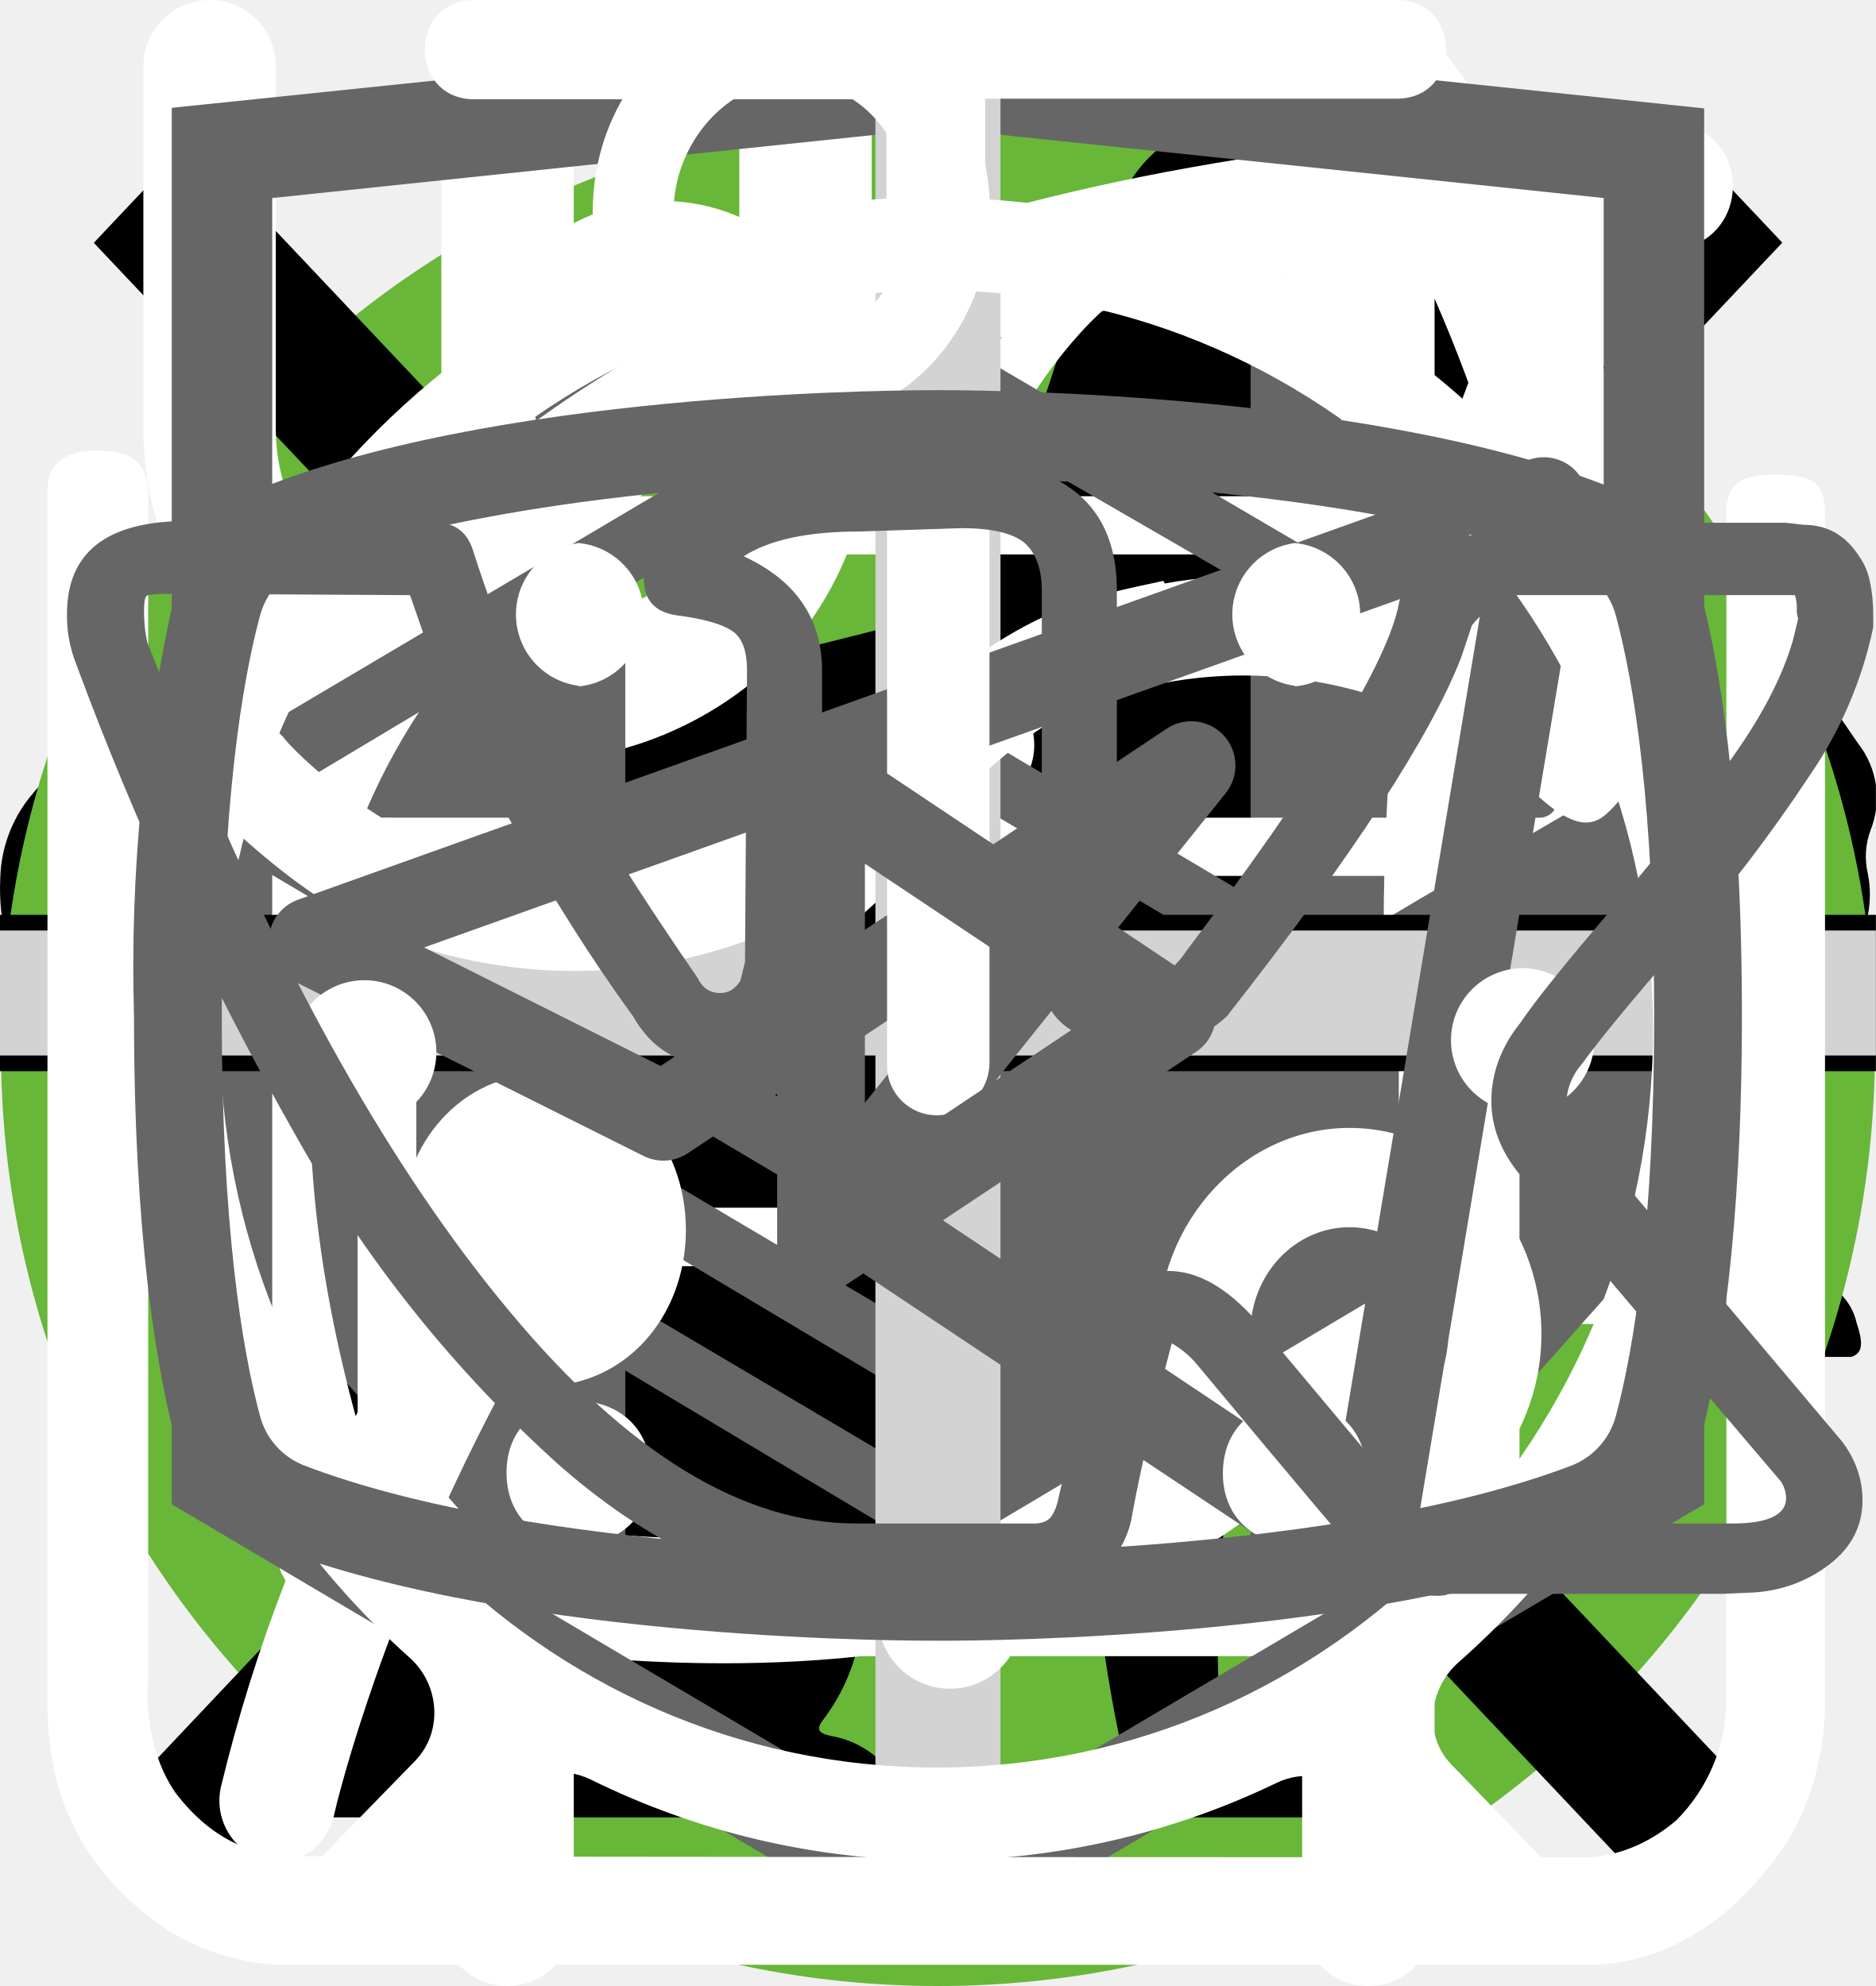
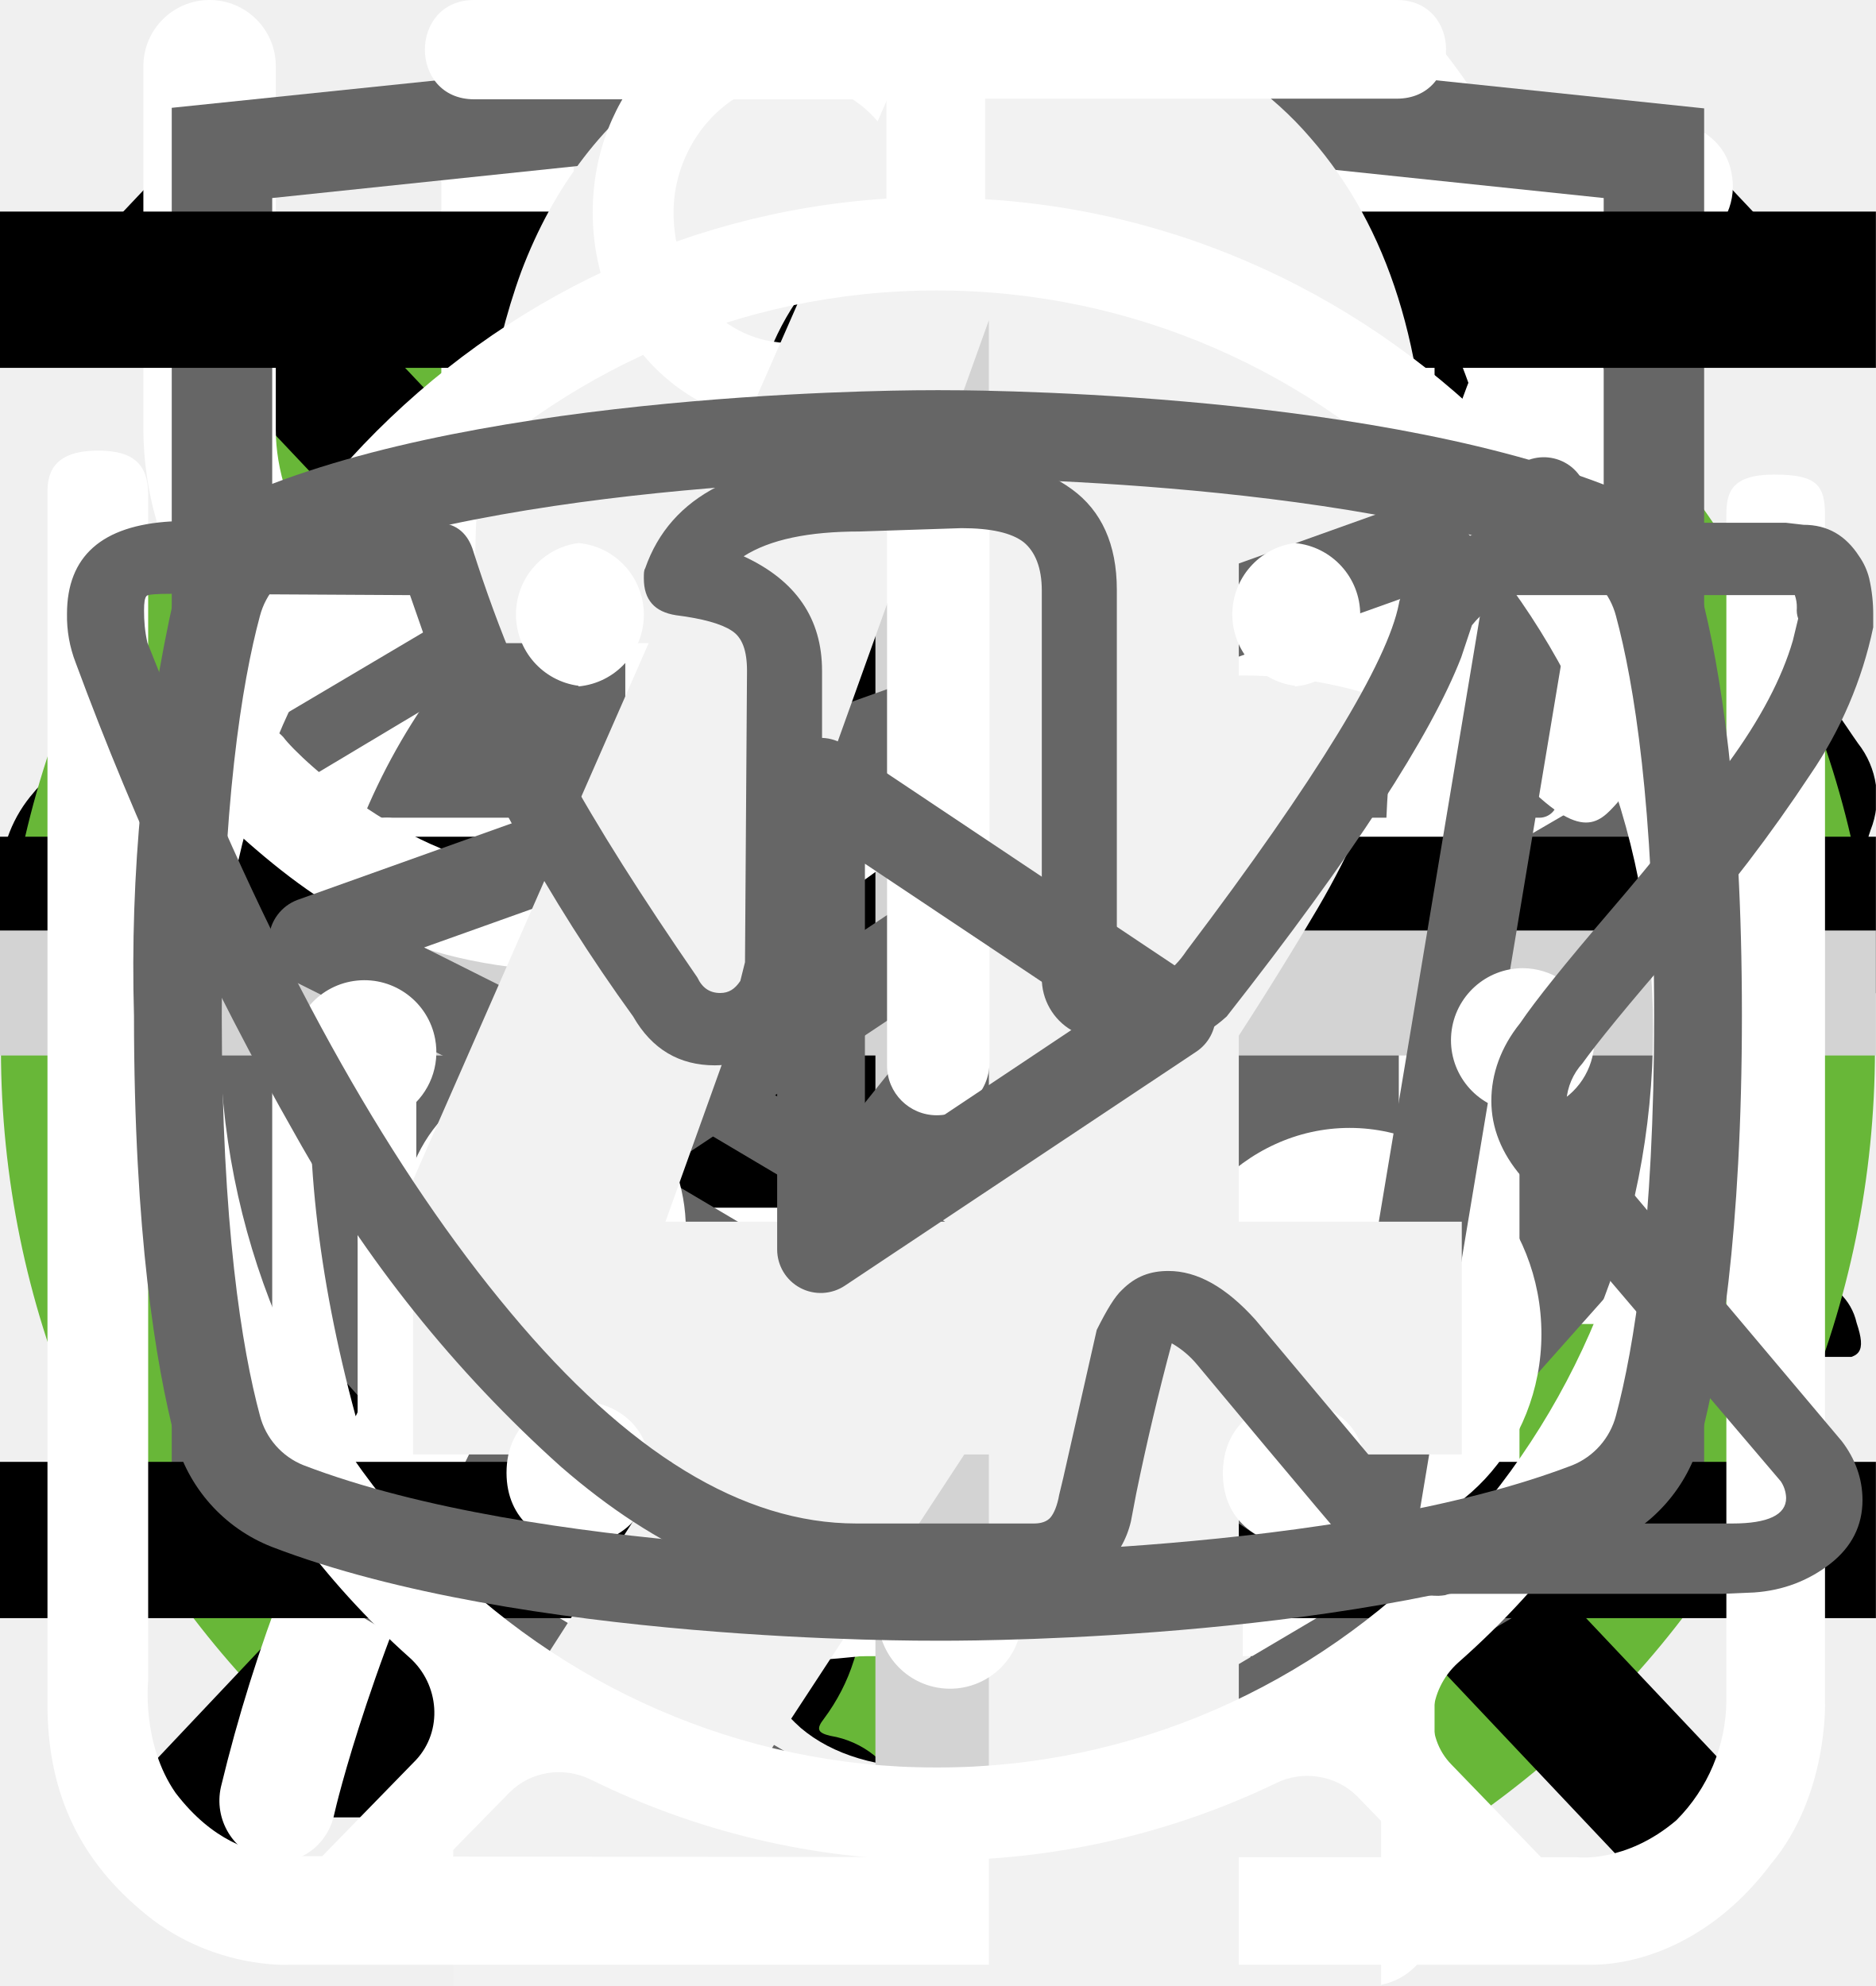
<svg xmlns="http://www.w3.org/2000/svg">
  <style>:root svg:not(:target){display:none}</style>
  <svg viewBox="0 0 32 12" fill="none" id="arrow">
    <path stroke="#000" stroke-width="2" d="M0 6h18" />
    <path d="m24 6-6.75 5.2v-10.4l6.75 5.2Z" fill="#000" />
  </svg>
  <svg viewBox="0 0 134 100" fill="none" id="cat-pro">
    <circle cx="69" cy="50" r="50" fill="#68B738" />
    <g clip-path="url(#cat-pro_0)">
      <path d="M123.12 25.76a15.2 15.2 0 0 1 4.5-4.6c1-.7 1.6-.7 2.2.6.8 1.9 1.5 3.9.9 6a2.29 2.29 0 0 0 .4 2.1c.6.8 1.1 1.6 1.6 2.3a6.27 6.27 0 0 1 .9 6.2 5.38 5.38 0 0 0-.2 3.1c.2.99.2 2 0 3a3.75 3.75 0 0 1-2.7 3.2 5.21 5.21 0 0 0-3.2 2 1.05 1.05 0 0 1-.9.5c-1.2.2-4.2-2.5-4.2-3.7v-.6c.1-3.6-.1-3.9-3.4-5.4a4.4 4.4 0 0 1-1.8-1.2c-.6-.8-1.4-.7-2.3-.4-.9.3-1.4.9-1.3 1.9.3 2.42.4 4.86.3 7.3 0 .27.07.55.2.8 3.1 4.5 4.3 9.8 5.8 14.9 1.2 3.9 3.4 6 7.4 6.3.64.05 1.27.15 1.9.3a4.16 4.16 0 0 1 3.4 3.2c.7 2.1.3 2.6-1.8 2.6h-6.5a3.24 3.24 0 0 1-2.3-.8 11.71 11.71 0 0 0-3.4-2 7.26 7.26 0 0 1-3.4-2.6 28.58 28.58 0 0 0-4-4.5c-2.8-2.9-5.8-5.7-8.4-8.7a11.38 11.38 0 0 1-3.2-7.6c0-.9-.2-1.3-1.2-.9-.3.19-.65.3-1 .3-2.8 0-4.2 1.7-5.2 4.2-.9 2.1-2.1 4.1-3.2 6.2a10.4 10.4 0 0 0-1 4.2c0 2.4.6 3.2 2.8 4 1.4.5 2.7 1 3.4 2.4.8 1.6.6 2-1.1 2.1h-6.8a1.88 1.88 0 0 1-1.9-1.1l-1.8-3a6.05 6.05 0 0 1-.7-5.4c.43-1.74.47-3.55.1-5.3a8.42 8.42 0 0 1 1.7-7c.6-.7.6-1-.4-1.2a50.07 50.07 0 0 1-11.87-4.13.1.1 0 0 1-.03-.07c-3.2-1.2-3.8-1-4.7 2.3-.8 2.8-1.6 5.6-2.2 8.5-.7 3.2.1 6.2 1.1 9.2.4 1.2 1.6 1.1 2.5 1.4 2 .6 3.7 1.4 4.5 3.5.7 1.6.6 1.8-1.1 1.8-1.7 0-3.4-.1-5.2 0a6.7 6.7 0 0 1-4.2-1.4c-4.8-3.2-6.2-8.1-6.6-13.4-.2-3.3-2-5.9-4.1-8.4-.4-.5-.8-.7-1.4-.3a44.32 44.32 0 0 1-6.7 3 26.71 26.71 0 0 0-12.2 8.8 10.63 10.63 0 0 0-2.2 5.1c-.3 1.8.2 2.6 2 3.1s2.7 1.5 2.9 3.4c.1.8-.2 1.2-1 1.2h-8.1a1.65 1.65 0 0 1-1.3-.8 8.56 8.56 0 0 1-1.9-5.5c-.05-3.46.25-6.91.9-10.3a6.3 6.3 0 0 1 3.4-4.8c5.9-2.8 9-8.1 11.8-13.6.6-1.1.1-1.3-.9-1.2-2.8.39-5.45 1.49-7.7 3.2a70.62 70.62 0 0 0-8.3 7.1 16.67 16.67 0 0 1-10.3 4.9c-7.3.4-10.7-3.7-10.4-10.3a9.67 9.67 0 0 1 2.4-6.1 4.25 4.25 0 0 1 4.5-1.5c1.5.4 1.9 1.2 1.3 2.7-.3.6-.7 1.1-1 1.7a7.5 7.5 0 0 0-1 2c-1.1 3 .4 5.1 3.5 5.4 3.3.3 6-1.1 8.5-3.1 3.01-2.41 5.7-5.2 8-8.3a20.79 20.79 0 0 1 14.4-8.1c2.3-.3 4.3-1.3 6.5-1.9a41.5 41.5 0 0 1 12.7-1.8 13 13 0 0 0 5.8-1.1c4.9-2 10-2 15.1-1 4 .8 8 1.8 11.9 2.8 2.32.43 4.7.36 7-.2a67.79 67.79 0 0 1 13.4-2c2.96-.15 5.91.44 8.6 1.7 2 .9 2 .9 1.5 2.8Z" fill="#000" />
    </g>
    <defs>
      <clipPath id="cat-pro_0">
        <path fill="#fff" transform="translate(0 20)" d="M0 0h134v56h-134z" />
      </clipPath>
    </defs>
  </svg>
  <svg viewBox="0 0 100 106" fill="none" id="cat-slim">
    <circle cx="50" cy="56" r="50" fill="#68B738" />
    <g clip-path="url(#cat-slim_0)">
      <path d="M69.84 0h-.38a3.5 3.5 0 0 0-1.46 1.59c-.56 1.08-1 2.23-1.29 3.41a1.63 1.63 0 0 1-1.48 1.34 7.34 7.34 0 0 0-5.23 3.78 27.31 27.31 0 0 0-1.85 4c-1.42 3.68-2.51 7.48-3.85 11.19-.63 1.69-.66 1.69-2.56 1.69-2.27 0-2.11-.35-2.14 2.15 0 .79.24 1.19 1.08 1.15.26 0 .65-.13.75.21.1.34-.24.49-.44.69a9 9 0 0 1-4.33 2.44c-1.9.51-3.84.91-5.69 1.53-4.75 1.59-9.14 3.81-12.56 7.57a28 28 0 0 0-4.74 7.84c-3.67 8.64-5.45 17.74-6.83 26.93-.65 4.31-1.11 8.64-1.46 13-.18 2.14-.38 4.31-.38 6.49h33.33a2.1 2.1 0 0 0-.23-1.28 5 5 0 0 0-3.83-3.07c-.7-.16-.78-.37-.35-.92.7-.94 1.24-1.98 1.59-3.1 1.63-4.81 2.26-9.83 3.05-14.8a30 30 0 0 1 3.44-10.83 21.6 21.6 0 0 1 5.59-6.37c.83-.63.86-.63 1 .44.1.71.12 1.44.17 2.16.3 4.72.24 9.46-.18 14.18a61.67 61.67 0 0 0-.15 11c.4 4.25 1.16 8.47 2.27 12.59h13.3a5.41 5.41 0 0 0-4.24-4.44 9 9 0 0 0-3.76.2c-.6.14-.85 0-.9-.65a56.35 56.35 0 0 1 1-15.82c1.33-6 2.36-12.07 3.06-18.18a17.75 17.75 0 0 1 2.28-7c1.19-2.12 2.23-4.32 3.4-6.45a5.87 5.87 0 0 0 .42-5.19c-.27-.71-.53-1.43-.86-2.11-1-1.95-2-3.88-2.92-5.85-.49-1-.38-1.12.71-1.15 1.63 0 1.63 0 1.66-1.64v-.66c0-.69-.26-1.07-1-1h-1.52c-.69 0-.89-.29-.72-1a6.24 6.24 0 0 1 5.13-4.43 22 22 0 0 1 6.62.43 1 1 0 0 0 1.25-.64c.4-1 .84-2 1.29-3a1 1 0 0 0-.1-1.14c-3.2-4.06-6.67-7.85-11.4-10.28a1.49 1.49 0 0 1-.88-1.12 19.6 19.6 0 0 0-1.27-4.16 3.5 3.5 0 0 0-1.41-1.72Z" fill="#000" />
    </g>
    <defs>
      <clipPath id="cat-slim_0">
        <path fill="#fff" transform="translate(15)" d="M0 0h70v97h-70z" />
      </clipPath>
    </defs>
  </svg>
  <svg viewBox="0 0 20 20" fill="none" id="close-menu">
    <path transform="matrix(.68659 -.72705 .68659 .72705 2.002 20)" stroke="#000" stroke-width="1.5" d="M0-.75h24.76" />
    <path transform="matrix(.68659 .72705 -.68659 .72705 1 2)" stroke="#000" stroke-width="1.5" d="M0-.75h24.76" />
  </svg>
+   <svg viewBox="0 0 112 232" fill="none" id="eat-background">
+     <path d="M55.92 231.52c-12.32 0-22.59-2.33-30.8-7a44.06 44.06 0 0 1-18.48-20.16c-4.1-8.77-6.16-19.13-6.16-31.08v-7.56h29.68v5.04a88.2 88.2 0 0 0 2.24 18.2c1.5 5.41 4.01 9.7 7.56 12.88 3.73 3.17 9.05 4.76 15.96 4.76 7.28 0 12.79-1.68 16.52-5.04 3.73-3.55 6.25-8.5 7.56-14.84 1.3-6.35 1.96-13.63 1.96-21.84 0-11.95-2.24-21.65-6.72-29.12-4.3-7.65-11.95-11.85-22.96-12.6a7.27 7.27 0 0 0-2.24-.28h-1.96v-29.96h3.92c10.64-.37 18.3-3.17 22.96-8.4 4.67-5.23 7-13.9 7-26.04 0-10.27-1.77-18.48-5.32-24.64-3.36-6.16-10.17-9.24-20.44-9.24-10.27 0-17.08 3.45-20.44 10.36-3.36 6.72-5.23 15.4-5.6 26.04v4.76h-29.68v-7.56c0-12.13 2.05-22.5 6.16-31.08a44.32 44.32 0 0 1 18.48-19.88c8.4-4.67 18.76-7 31.08-7 12.5 0 22.87 2.33 31.08 7a44.05 44.05 0 0 1 18.48 20.16c4.1 8.59 6.16 18.95 6.16 31.08 0 13.63-2.98 24.55-8.96 32.76-5.79 8.21-13.63 13.81-23.52 16.8 6.9 2.05 12.7 5.6 17.36 10.64 4.86 5.04 8.59 11.48 11.2 19.32 2.61 7.65 3.92 16.61 3.92 26.88 0 13.44-1.86 25.2-5.6 35.28-3.73 9.9-9.7 17.64-17.92 23.24-8.21 5.41-19.04 8.12-32.48 8.12Z" fill="#F2F2F2" />
+   </svg>
  <svg viewBox="0 0 25 30" fill="none" id="eat">
    <path fill-rule="evenodd" clip-rule="evenodd" d="M18.62.08a1 1 0 0 1 1.09.21c.9.91 2.1 2.88 3.06 5.92a42.6 42.6 0 0 1 1.73 12.79 1 1 0 0 1-1 1h-3.5v9a1 1 0 1 1-2 0v-28a1 1 0 0 1 .62-.92Zm1.38 17.92h2.5a39.62 39.62 0 0 0-1.64-11.19 22.4 22.4 0 0 0-.86-2.3v13.49Zm-14-18a1 1 0 0 1 1 1v28a1 1 0 1 1-2 0v-28a1 1 0 0 1 1-1Z" fill="#fff" />
    <path fill-rule="evenodd" clip-rule="evenodd" d="M1.5 0a1 1 0 0 1 1 1v5.5c0 .56.2 1.32.7 1.92.48.56 1.31 1.08 2.8 1.08a1 1 0 1 1 0 2 5.41 5.41 0 0 1-4.33-1.8 5.07 5.07 0 0 1-1.17-3.2v-5.5a1 1 0 0 1 1-1Z" fill="#fff" />
    <path fill-rule="evenodd" clip-rule="evenodd" d="M10.5 0a1 1 0 0 0-1 1v5.5c0 .56-.2 1.32-.7 1.92-.48.56-1.31 1.08-2.8 1.08a1 1 0 0 0 0 2 5.4 5.4 0 0 0 4.33-1.8 5.07 5.07 0 0 0 1.17-3.2v-5.5a1 1 0 0 0-1-1Z" fill="#fff" />
  </svg>
  <svg viewBox="0 0 24 18" fill="none" id="gallery-arrows">
    <path d="m8 0-8 9 8 9v-18Zm16 9-8-9v18l8-9Z" fill="#666" />
  </svg>
  <svg viewBox="0 0 78 81" fill="none" id="gift">
    <path d="M64.02 35.63h-49.99a3.18 3.18 0 0 1-3.18-3.16v-9.47a3.18 3.18 0 0 1 3.18-3.16h49.98a3.17 3.17 0 0 1 3.19 3.16v9.47a3.17 3.17 0 0 1-3.18 3.16Zm-49.99-13.37c-.4 0-.74.34-.74.74v9.47c0 .4.33.74.74.74h49.98c.41 0 .75-.33.75-.74v-9.47c0-.4-.34-.74-.75-.74h-49.98Z" fill="#fff" />
    <path d="M57.04 68.08h-36.04a6.11 6.11 0 0 1-6.13-6.09v-27.57c0-.67.55-1.21 1.22-1.21.68 0 1.22.54 1.22 1.21v27.57a3.68 3.68 0 0 0 3.69 3.67h36.04a3.68 3.68 0 0 0 3.7-3.67v-27.57a1.22 1.22 0 0 1 2.44 0v27.57a6.11 6.11 0 0 1-6.14 6.1Z" fill="#fff" />
    <path d="M39.02 68.08c-.67 0-1.22-.54-1.22-1.2v-32.46c0-.67.55-1.21 1.22-1.21.68 0 1.22.54 1.22 1.21v32.45c0 .67-.54 1.21-1.22 1.21Zm-15.21-45.82a7.81 7.81 0 0 1-3.17-10.6 7.9 7.9 0 0 1 10.66-3.16c5.82 3.13 8.96 11.86 9.09 12.23l-2.3.8c-.03-.08-2.96-8.22-7.95-10.9a5.45 5.45 0 0 0-7.36 2.17 5.4 5.4 0 0 0 2.2 7.33l-1.17 2.13Z" fill="#fff" />
    <path d="m54.23 22.26-1.16-2.14a5.38 5.38 0 0 0-1.03-9.92 5.42 5.42 0 0 0-4.14.43c-4.98 2.68-7.91 10.82-7.94 10.9l-2.3-.8c.13-.37 3.27-9.1 9.08-12.23a7.86 7.86 0 0 1 11.29 9.1c-.6 2-1.95 3.66-3.8 4.66Zm7.72 29.6h-45.86c-.67 0-1.22-.55-1.22-1.21 0-.67.55-1.22 1.22-1.22h45.86a1.21 1.21 0 1 1 0 2.42Z" fill="#fff" />
+   </svg>
+   <svg viewBox="0 0 71 227" fill="none" id="leaf-background">
+     <path d="M40.37 227v-187.6c-.18.19-2.33.75-6.44 1.68-3.92.93-8.4 1.87-13.44 2.8-5.04.93-9.52 1.77-13.44 2.52s-5.97 1.12-6.16 1.12v-22.68c3.18-.75 6.82-1.77 10.92-3.08 4.3-1.3 8.59-2.9 12.88-4.76a63.87 63.87 0 0 0 12.6-7 43.3 43.3 0 0 0 10.36-9.8h22.68v226.8h-29.96Z" fill="#F2F2F2" />
  </svg>
  <svg viewBox="0 0 30 32" fill="none" id="leaf">
    <g clip-path="url(#leaf_0)">
      <path d="M27.78 2.77a.95.95 0 0 0-.92-.77c-4.94.03-16.95.92-21.8 8.38-2.51 3.88-2.73 8.91-.64 14.96l.07.13a25.93 25.93 0 0 0-1.04 3.32 1 1 0 0 0 .72 1.19l.2.02c.43 0 .82-.32.91-.79.02-.1 2.4-10.37 10.85-16.38.44-.3.55-.93.26-1.38a.9.9 0 0 0-1.3-.28c-4.78 3.4-7.73 8-9.47 11.65-1.24-4.57-.91-8.37.99-11.3 3.74-5.76 12.62-7.15 17.98-7.45-1.15 1.8-2.41 5.1-2.41 10.93 0 3.12-.83 5.52-2.47 7.14-2.62 2.6-6.88 2.83-10 2.58-.5-.04-.96.38-1 .93a.98.98 0 0 0 .87 1.07c.62.05 1.28.08 1.98.08 3.17 0 6.87-.66 9.43-3.2 2.03-2 3.06-4.9 3.06-8.6 0-9.1 3.22-11.1 3.23-11.1.4-.21.6-.68.5-1.13Z" fill="#fff" />
    </g>
    <defs>
      <clipPath id="leaf_0">
        <path fill="#fff" d="M0 0h30v32h-30z" />
      </clipPath>
    </defs>
  </svg>
  <svg viewBox="0 0 27 35" fill="none" id="logo-html">
    <g clip-path="url(#logo-html_0)">
      <path d="m13.64.52-.14-.02-13.5 1.4v24.61l13.5 7.99 13.5-7.99v-24.6l-13.36-1.4Zm11.6 25-11.74 6.94-11.73-6.94v-10.1l11.68 6.93.02 1.25-8.02-4.75v1.23l8.04 4.8.02 1.3-8.05-4.76v1.22l8.04 4.81 8.12-4.83v-5.21l3.62-2.15v10.26Zm0-11.57-3.23 1.88-1.48.88-7.06-4.19-.01 1.23 6.04 3.57-.06.03-.13.07-.86.5-4.98-2.95-.01 1.22 3.93 2.33-.93.61-.02.01-2.97-1.74-.01 1.23 1.94 1.13-1.98 1.19-11.62-6.87 11.63-6.96 11.8 6.83Zm0-1.22-11.8-6.92-11.67 6.91v-9.23l11.73-1.23 11.73 1.23v9.24Z" fill="#666" />
    </g>
    <defs>
      <clipPath id="logo-html_0">
        <path fill="#fff" transform="translate(0 .5)" d="M0 0h27v34h-27z" />
      </clipPath>
    </defs>
  </svg>
-   <svg viewBox="0 0 24 2" fill="none" id="open-menu">
-     <path stroke="#000" stroke-width="2" d="M0 1h24" />
+   <svg viewBox="0 0 24 24" fill="none" id="open-mobile">
+     <path stroke="#000" stroke-width="2" d="M0 3h24m-24 8h24m-24 8h24" />
  </svg>
  <svg viewBox="0 0 30 30" fill="none" id="plus">
    <path stroke="#D3D3D3" stroke-width="2" d="M15 0v30m15-15h-30" />
+   </svg>
+   <svg viewBox="0 0 113 229" fill="none" id="powder-background">
+     <path d="M.62 229v-21.28l57.68-89.88c4.3-6.72 8.22-12.97 11.76-18.76a86.72 86.72 0 0 0 8.96-18.2c2.43-6.53 3.64-14 3.64-22.4 0-10.45-1.68-18.67-5.04-24.64-3.36-5.97-9.24-8.96-17.64-8.96-7.09 0-12.6 1.96-16.52 5.88s-6.62 9.05-8.12 15.4a89.09 89.09 0 0 0-2.24 20.44v7.56h-29.96v-7.84c0-13.63 1.78-25.3 5.32-35 3.74-9.9 9.62-17.55 17.64-22.96 8.22-5.41 19.04-8.12 32.48-8.12 18.3 0 31.92 5.23 40.88 15.68 8.97 10.27 13.45 24.55 13.45 42.84 0 9.7-1.22 18.2-3.64 25.48a95.62 95.62 0 0 1-8.96 20.44 412.22 412.22 0 0 1-12.33 19.6l-52.08 79.52h71.69v25.2h-106.97Z" fill="#F2F2F2" />
  </svg>
  <svg viewBox="0 0 26 29" fill="none" id="powder">
    <path d="M10.86 0c-1.63 0-2.9 1.37-2.9 3.1s1.27 3.1 2.9 3.1 2.9-1.37 2.9-3.1-1.27-3.1-2.9-3.1Zm0 1.19c1 0 1.72.84 1.72 1.91 0 1-.79 1.91-1.72 1.91-1 0-1.72-.84-1.72-1.91 0-1 .78-1.91 1.72-1.91Zm-10.86 23.7c0 1.19.4 2.19 1.36 3 1 .87 2.17.8 2.17.8h19c.78 0 1.82-.39 2.63-1.47.84-1 .79-2.37.79-2.37v-17.32c0-.44-.11-.6-.74-.6-.64 0-.7.27-.7.6v17.31a2.5 2.5 0 0 1-.73 1.74c-.74.63-1.45.54-1.45.54s-18.1 0-19-.02c-.35-.07-.91-.2-1.46-.92-.5-.72-.4-1.64-.4-1.64v-17.32c0-.46-.24-.64-.73-.64s-.74.18-.74.59v17.72Zm16.3-16.41c-1.1.24-2.18.38-4.26 2.37-2.08 2-3.62 1.91-5.16 1.82-1.54-.09-3.17-1.55-3.44-1.91-.34-.36-.9-.12-1.09.12-.15.23-.15.64.11 1 1.27 1.18 2.45 2.1 4.7 2.28a7.45 7.45 0 0 0 5.9-2.28c1.44-1.46 2.16-1.73 3.25-1.91a6.27 6.27 0 0 1 5.07 1.27c1 1.1 1.26.79 1.54.48.54-.72-.23-1.28-1.09-1.92a7.19 7.19 0 0 0-5.52-1.28l-.02-.04Zm-9.06 7.2c-1.18 0-2.08 1-2.08 2.28 0 1.28.9 2.28 2.08 2.28 1.18 0 2.08-1 2.08-2.28 0-1.28-.9-2.28-2.08-2.28Zm11.77.79c-1.54 0-2.8 1.36-2.8 3 0 1.65 1.26 3.01 2.8 3.01 1.54 0 2.8-1.36 2.8-3 0-1.65-1.26-3.01-2.8-3.01Zm0 1.45c.8 0 1.44.7 1.44 1.55 0 .87-.65 1.55-1.44 1.55-.8 0-1.45-.7-1.45-1.55 0-.86.65-1.55 1.45-1.55Z" fill="#fff" />
  </svg>
  <svg viewBox="0 0 28 22" fill="none" id="telegram">
    <path fill-rule="evenodd" clip-rule="evenodd" d="M23.46 3.15c.18.15.27.38.23.61l-2.63 15.76a.66.66 0 0 1-1.01.44l-7.88-5.25a.66.66 0 0 1-.15-.96l2.61-3.26-4.36 2.9a.66.66 0 0 1-.65.05l-5.26-2.63a.66.66 0 0 1 .08-1.2l18.38-6.57a.66.66 0 0 1 .64.11Zm-17.13 7.17 3.53 1.77 7.56-5.04a.66.66 0 0 1 .88.96l-4.8 6 6.43 4.3 2.28-13.66-15.88 5.67Z" fill="#666" />
+   </svg>
+   <svg viewBox="0 0 121 227" fill="none" id="time-background">
+     <path d="M66.32 227v-60.76h-65.8v-31.36l59.08-134.68h35.28v139.44h25.48v26.6h-25.48v60.76h-28.56Zm-36.96-87.36h36.96v-103.04l-36.96 103.04Z" fill="#F2F2F2" />
  </svg>
  <svg viewBox="0 0 26 32" fill="none" id="time">
    <path d="M5.53 0c-1.06 0-1.06 1.6 0 1.6h6.64v1.6c-6.8.44-12.17 6.27-12.17 13.38 0 4.04 1.74 7.68 4.49 10.13.48.43.54 1.18.1 1.65l-1.52 1.56c-.75.7.36 1.76 1.03 1l2-2.04c.34-.34.86-.42 1.3-.21a12.6 12.6 0 0 0 11.05.06c.42-.21.96-.13 1.3.21l1.93 1.99c.68.64 1.65-.32 1.04-1l-1.45-1.5c-.44-.45-.38-1.2.11-1.64a13.54 13.54 0 0 0 4.59-10.22c0-7.11-5.4-12.95-12.21-13.36v-1.62h6.63c1.06 0 1.06-1.59 0-1.59h-14.86Zm-4.1 16.57c0-6.57 5.17-11.89 11.55-11.89 6.37 0 11.54 5.32 11.54 11.9s-5.17 11.9-11.54 11.9c-6.37 0-11.55-5.32-11.55-11.9Zm10.75-8.14c0-1.1 1.65-1.1 1.65 0v8.69a.85.85 0 0 1-.85.85.8.8 0 0 1-.8-.8v-8.74Zm-4.97 2.63a1.16 1.16 0 0 0 0-2.31 1.16 1.16 0 0 0 0 2.3v.01Zm11.54 0a1.16 1.16 0 0 0 0-2.31 1.16 1.16 0 0 0 0 2.3v.01Zm-10.38 12.67c0 1.54-2.32 1.54-2.32 0s2.32-1.54 2.32 0Zm4.61 3.46a1.16 1.16 0 1 0 .22-2.3 1.16 1.16 0 0 0-.22 2.3Zm-8.08-10.45a1.16 1.16 0 1 1-2.3.23 1.16 1.16 0 0 1 2.3-.23Zm17.3 1.16a1.16 1.16 0 1 0 .23-2.3 1.16 1.16 0 0 0-.22 2.3Zm-2.3 5.84c0 1.53-2.31 1.53-2.31 0 0-1.55 2.31-1.55 2.31 0Z" fill="#fff" />
  </svg>
  <svg viewBox="0 0 28 22" fill="none" id="vkontakte">
    <path d="M1 5.34c0-.86.52-1.32 1.55-1.38l3.97.02c.26 0 .44.13.53.38.4 1.26.86 2.34 1.37 3.25.5.92 1.17 1.97 1.99 3.16.07.15.18.23.34.23.13 0 .22-.06.3-.18l.07-.28.03-4.35c0-.3-.07-.5-.23-.6-.15-.1-.43-.18-.83-.23-.32-.05-.48-.23-.48-.55 0-.07 0-.12.02-.15.38-1.09 1.44-1.63 3.2-1.63l1.5-.03c.67 0 1.23.16 1.67.48.44.32.67.82.67 1.5v5.72c.12.08.24.12.34.12.27 0 .5-.15.7-.45 1.95-2.58 3-4.31 3.17-5.18a.3.3 0 0 1 .05-.13c.12-.25.33-.47.61-.65.29-.19.53-.31.75-.38a.55.55 0 0 1 .24-.05h4.13l.26.03c.36 0 .63.16.83.47.07.1.12.21.15.33a2.4 2.4 0 0 1 .06.55v.18a6.11 6.11 0 0 1-.94 2.2 23.4 23.4 0 0 1-1.93 2.53c-.79.9-1.27 1.5-1.47 1.78a.93.93 0 0 0-.24.56c0 .13.07.28.21.45l3.9 4.63c.2.26.31.56.31.88 0 .38-.16.7-.48.95-.32.25-.7.4-1.14.43l-.46.02h-4.04c-.02 0-.06 0-.11.02a.86.86 0 0 1-.1.01c-.4 0-.76-.16-1.1-.48-.12-.13-.96-1.12-2.5-2.97a1.39 1.39 0 0 0-.38-.32 38.47 38.47 0 0 0-.53 2.24l-.08.42a1.4 1.4 0 0 1-1.12 1.06l-.37.02h-2.61c-1.48 0-2.95-.63-4.41-1.9a19.3 19.3 0 0 1-3.96-4.95 47.51 47.51 0 0 1-3.28-7.05 1.92 1.92 0 0 1-.13-.73Zm16.01 6.51c-.37 0-.7-.1-1.01-.29a.9.9 0 0 1-.45-.79v-5.78c0-.34-.1-.58-.27-.72-.18-.14-.49-.21-.93-.21l-1.52.05c-.76 0-1.34.12-1.73.37.78.36 1.17.93 1.17 1.71v4.43a1.5 1.5 0 0 1-.53 1.04 1.6 1.6 0 0 1-1.07.42c-.53 0-.94-.24-1.22-.73a26.16 26.16 0 0 1-3.1-5.63l-.23-.66-3.55-.02c-.23 0-.36.01-.38.03-.03.03-.04.1-.04.22 0 .15.01.3.05.48l.56 1.4c1.49 3.64 3.11 6.51 4.86 8.6 1.75 2.1 3.47 3.15 5.16 3.15h2.66c.1 0 .19-.03.24-.09.05-.06.1-.17.13-.34l.06-.25.5-2.21c.15-.3.27-.5.38-.6.2-.2.42-.28.69-.28.43 0 .86.24 1.3.73l2.27 2.71c.14.22.3.33.45.33h4.4c.53 0 .8-.13.8-.38a.47.47 0 0 0-.08-.25l-3.87-4.55c-.3-.35-.45-.73-.45-1.13 0-.4.14-.8.43-1.16.23-.34.68-.9 1.34-1.67.67-.78 1.25-1.51 1.75-2.19.5-.68.82-1.3.98-1.85l.08-.33a.37.37 0 0 1-.02-.16.54.54 0 0 0-.03-.19h-4.18c-.27.1-.48.25-.64.45l-.16.48c-.45 1.16-1.6 2.94-3.5 5.36-.36.33-.8.5-1.3.5Z" fill="#666" />
  </svg>
  <svg viewBox="0 0 28 22" fill="none" id="youtube">
    <path d="m17.85 10.8-5.24-3.5a.65.65 0 0 0-1.01.55v6.98a.65.65 0 0 0 1.01.54l5.24-3.49a.65.65 0 0 0 0-1.09Zm-4.94 2.8v-4.53l3.4 2.27-3.4 2.27Zm12.48-8.56a2.4 2.4 0 0 0-1.45-1.63c-3.72-1.43-9.69-1.41-9.94-1.41s-6.22-.02-9.94 1.4a2.4 2.4 0 0 0-1.45 1.64 25.32 25.32 0 0 0-.61 6.3c0 3.26.33 5.22.61 6.3a2.4 2.4 0 0 0 1.45 1.63c3.72 1.43 9.69 1.4 9.94 1.4h.08c.75 0 6.31-.04 9.86-1.4a2.4 2.4 0 0 0 1.45-1.64c.28-1.07.61-3.03.61-6.3 0-3.25-.33-5.22-.61-6.29Zm-1.27 12.27a1.1 1.1 0 0 1-.65.74c-3.5 1.34-9.4 1.32-9.47 1.32-.07 0-5.98.02-9.47-1.32a1.09 1.09 0 0 1-.65-.74c-.27-1-.57-2.85-.57-5.97 0-3.12.3-4.97.57-5.97a1.1 1.1 0 0 1 .65-.74c3.5-1.34 9.4-1.32 9.47-1.32.07 0 5.98-.02 9.47 1.32a1.1 1.1 0 0 1 .65.74c.27 1 .57 2.85.57 5.97 0 3.12-.3 4.96-.57 5.97Z" fill="#666" />
  </svg>
</svg>
